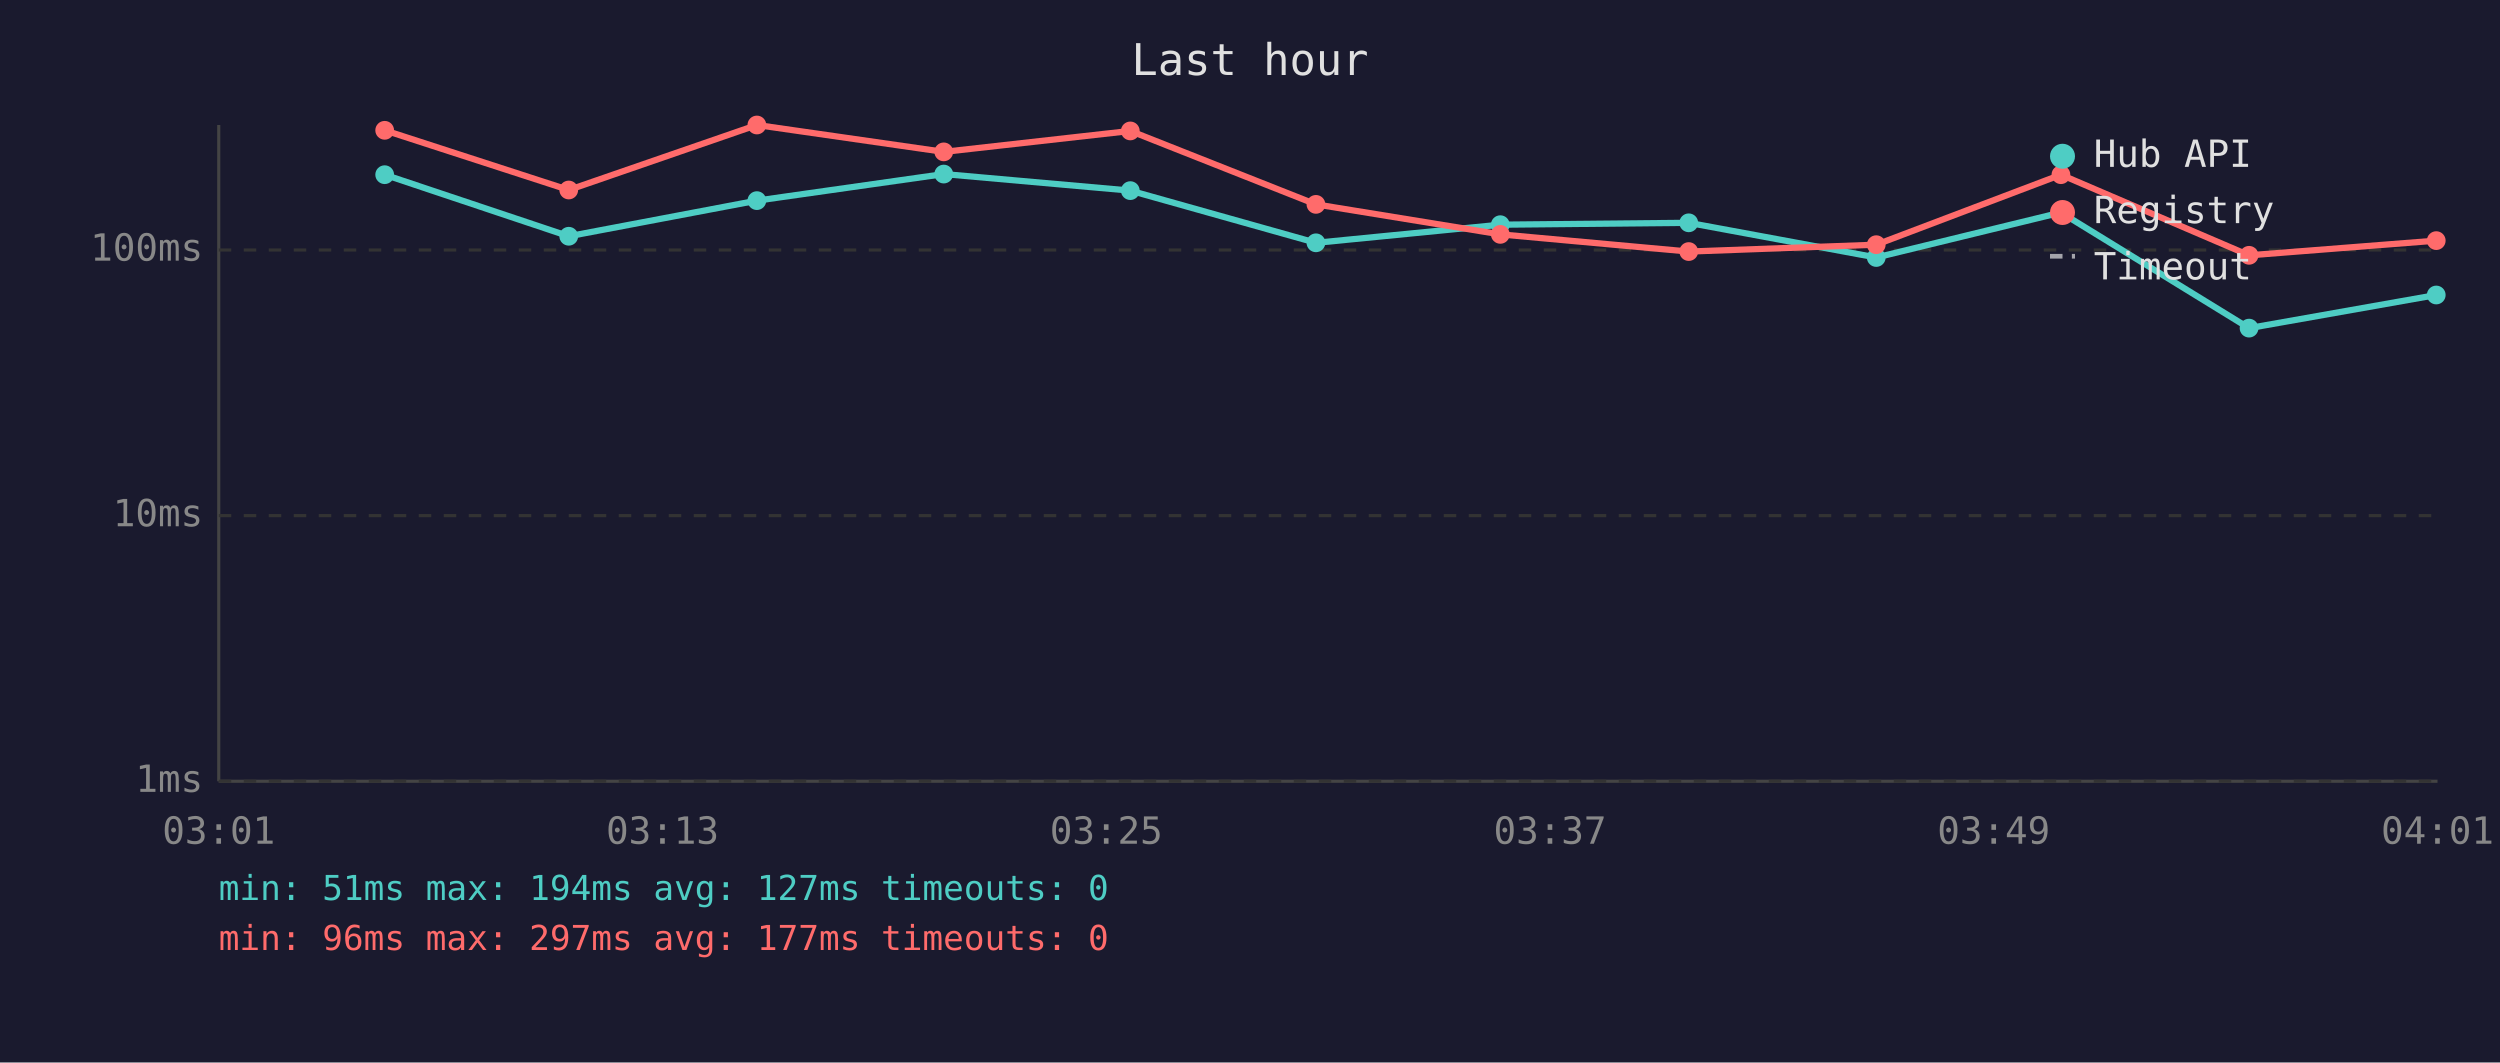
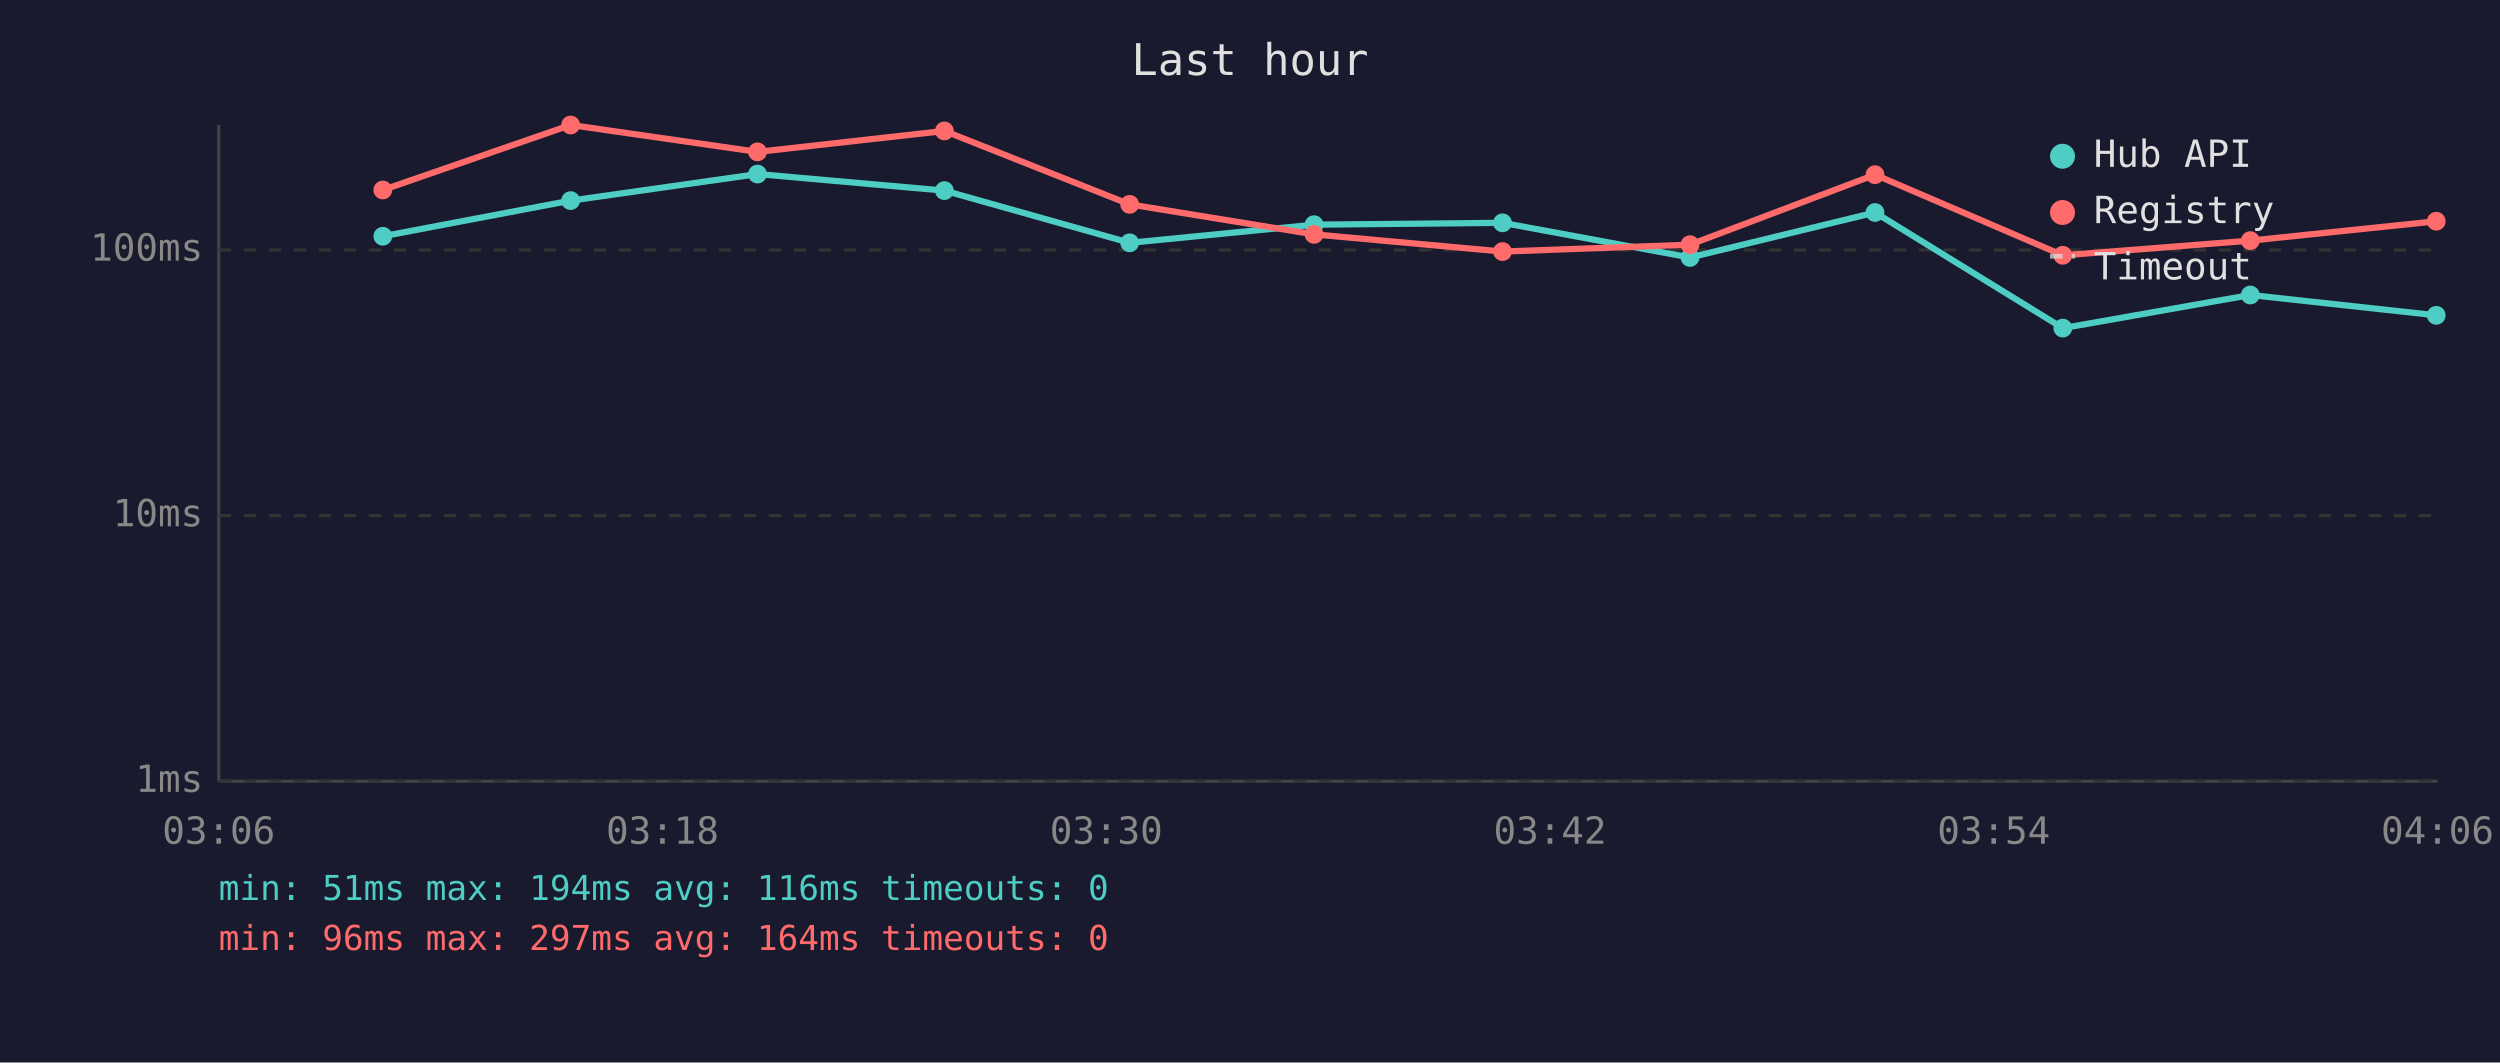
<svg xmlns="http://www.w3.org/2000/svg" viewBox="0 0 800 340" font-family="monospace" font-size="12">
  <rect width="800" height="340" fill="#1a1a2e" />
  <text x="400" y="24" fill="#e0e0e0" font-size="14" text-anchor="middle">Last hour</text>
  <line x1="70" y1="40" x2="70" y2="250" stroke="#444" stroke-width="1" />
  <line x1="70" y1="250" x2="780" y2="250" stroke="#444" stroke-width="1" />
  <line x1="70" y1="250" x2="780" y2="250" stroke="#333" stroke-width="1" stroke-dasharray="4" />
  <text x="65" y="250" fill="#888" text-anchor="end" dominant-baseline="middle">1ms</text>
  <line x1="70" y1="165" x2="780" y2="165" stroke="#333" stroke-width="1" stroke-dasharray="4" />
  <text x="65" y="165" fill="#888" text-anchor="end" dominant-baseline="middle">10ms</text>
  <line x1="70" y1="80" x2="780" y2="80" stroke="#333" stroke-width="1" stroke-dasharray="4" />
  <text x="65" y="80" fill="#888" text-anchor="end" dominant-baseline="middle">100ms</text>
-   <text x="70" y="270" fill="#888" text-anchor="middle">03:01</text>
-   <text x="212" y="270" fill="#888" text-anchor="middle">03:13</text>
-   <text x="354" y="270" fill="#888" text-anchor="middle">03:25</text>
-   <text x="496" y="270" fill="#888" text-anchor="middle">03:37</text>
-   <text x="638" y="270" fill="#888" text-anchor="middle">03:49</text>
-   <text x="780" y="270" fill="#888" text-anchor="middle">04:01</text>
-   <polyline points="123.1,55.9 182.0,75.6 242.2,64.2 302.0,55.7 361.7,61.0 421.1,77.7 480.1,71.9 540.4,71.3 600.4,82.4 659.5,68.0 719.7,105.0 779.6,94.4" fill="none" stroke="#4ecdc4" stroke-width="2" opacity="1" />
-   <circle cx="123.1" cy="55.9" r="3" fill="#4ecdc4" />
-   <circle cx="182.0" cy="75.6" r="3" fill="#4ecdc4" />
-   <circle cx="242.2" cy="64.2" r="3" fill="#4ecdc4" />
-   <circle cx="302.0" cy="55.7" r="3" fill="#4ecdc4" />
-   <circle cx="361.7" cy="61.0" r="3" fill="#4ecdc4" />
-   <circle cx="421.1" cy="77.7" r="3" fill="#4ecdc4" />
-   <circle cx="480.1" cy="71.9" r="3" fill="#4ecdc4" />
-   <circle cx="540.4" cy="71.3" r="3" fill="#4ecdc4" />
-   <circle cx="600.4" cy="82.4" r="3" fill="#4ecdc4" />
-   <circle cx="659.5" cy="68.0" r="3" fill="#4ecdc4" />
-   <circle cx="719.7" cy="105.0" r="3" fill="#4ecdc4" />
-   <circle cx="779.6" cy="94.4" r="3" fill="#4ecdc4" />
-   <polyline points="123.1,41.7 182.0,60.8 242.2,40.0 302.0,48.6 361.7,41.9 421.1,65.4 480.1,75.0 540.4,80.5 600.4,78.3 659.5,55.9 719.7,81.7 779.6,77.0" fill="none" stroke="#ff6b6b" stroke-width="2" opacity="1" />
-   <circle cx="123.1" cy="41.7" r="3" fill="#ff6b6b" />
-   <circle cx="182.0" cy="60.8" r="3" fill="#ff6b6b" />
-   <circle cx="242.2" cy="40.0" r="3" fill="#ff6b6b" />
-   <circle cx="302.0" cy="48.6" r="3" fill="#ff6b6b" />
-   <circle cx="361.7" cy="41.9" r="3" fill="#ff6b6b" />
-   <circle cx="421.1" cy="65.4" r="3" fill="#ff6b6b" />
-   <circle cx="480.1" cy="75.0" r="3" fill="#ff6b6b" />
-   <circle cx="540.4" cy="80.5" r="3" fill="#ff6b6b" />
-   <circle cx="600.4" cy="78.3" r="3" fill="#ff6b6b" />
-   <circle cx="659.5" cy="55.9" r="3" fill="#ff6b6b" />
-   <circle cx="719.7" cy="81.7" r="3" fill="#ff6b6b" />
-   <circle cx="779.6" cy="77.0" r="3" fill="#ff6b6b" />
+   <text x="70" y="270" fill="#888" text-anchor="middle">03:06</text>
+   <text x="212" y="270" fill="#888" text-anchor="middle">03:18</text>
+   <text x="354" y="270" fill="#888" text-anchor="middle">03:30</text>
+   <text x="496" y="270" fill="#888" text-anchor="middle">03:42</text>
+   <text x="638" y="270" fill="#888" text-anchor="middle">03:54</text>
+   <text x="780" y="270" fill="#888" text-anchor="middle">04:06</text>
+   <polyline points="122.5,75.6 182.6,64.2 242.4,55.7 302.2,61.0 361.5,77.7 420.5,71.9 480.8,71.3 540.8,82.4 600.0,68.0 660.1,105.0 720.1,94.4 779.6,100.9" fill="none" stroke="#4ecdc4" stroke-width="2" opacity="1" />
+   <circle cx="122.5" cy="75.6" r="3" fill="#4ecdc4" />
+   <circle cx="182.6" cy="64.2" r="3" fill="#4ecdc4" />
+   <circle cx="242.4" cy="55.7" r="3" fill="#4ecdc4" />
+   <circle cx="302.2" cy="61.0" r="3" fill="#4ecdc4" />
+   <circle cx="361.5" cy="77.7" r="3" fill="#4ecdc4" />
+   <circle cx="420.5" cy="71.9" r="3" fill="#4ecdc4" />
+   <circle cx="480.8" cy="71.3" r="3" fill="#4ecdc4" />
+   <circle cx="540.8" cy="82.4" r="3" fill="#4ecdc4" />
+   <circle cx="600.0" cy="68.0" r="3" fill="#4ecdc4" />
+   <circle cx="660.1" cy="105.0" r="3" fill="#4ecdc4" />
+   <circle cx="720.1" cy="94.4" r="3" fill="#4ecdc4" />
+   <circle cx="779.6" cy="100.9" r="3" fill="#4ecdc4" />
+   <polyline points="122.5,60.8 182.6,40.0 242.4,48.6 302.2,41.9 361.5,65.4 420.5,75.0 480.8,80.5 540.8,78.3 600.0,55.9 660.1,81.7 720.1,77.0 779.6,70.8" fill="none" stroke="#ff6b6b" stroke-width="2" opacity="1" />
+   <circle cx="122.5" cy="60.8" r="3" fill="#ff6b6b" />
+   <circle cx="182.6" cy="40.0" r="3" fill="#ff6b6b" />
+   <circle cx="242.4" cy="48.6" r="3" fill="#ff6b6b" />
+   <circle cx="302.2" cy="41.9" r="3" fill="#ff6b6b" />
+   <circle cx="361.5" cy="65.4" r="3" fill="#ff6b6b" />
+   <circle cx="420.5" cy="75.0" r="3" fill="#ff6b6b" />
+   <circle cx="480.8" cy="80.5" r="3" fill="#ff6b6b" />
+   <circle cx="540.8" cy="78.3" r="3" fill="#ff6b6b" />
+   <circle cx="600.0" cy="55.9" r="3" fill="#ff6b6b" />
+   <circle cx="660.1" cy="81.7" r="3" fill="#ff6b6b" />
+   <circle cx="720.1" cy="77.0" r="3" fill="#ff6b6b" />
+   <circle cx="779.6" cy="70.8" r="3" fill="#ff6b6b" />
  <circle cx="660" cy="50" r="4" fill="#4ecdc4" />
  <text x="670" y="50" fill="#e0e0e0" dominant-baseline="middle">Hub API</text>
  <circle cx="660" cy="68" r="4" fill="#ff6b6b" />
  <text x="670" y="68" fill="#e0e0e0" dominant-baseline="middle">Registry</text>
  <line x1="656" y1="82" x2="664" y2="82" stroke="#e0e0e0" stroke-width="1.5" stroke-dasharray="4,3" opacity="0.7" />
  <text x="670" y="86" fill="#e0e0e0" dominant-baseline="middle">Timeout</text>
-   <text x="70" y="288" fill="#4ecdc4" font-size="11">min: 51ms  max: 194ms  avg: 127ms  timeouts: 0</text>
-   <text x="70" y="304" fill="#ff6b6b" font-size="11">min: 96ms  max: 297ms  avg: 177ms  timeouts: 0</text>
+   <text x="70" y="288" fill="#4ecdc4" font-size="11">min: 51ms  max: 194ms  avg: 116ms  timeouts: 0</text>
+   <text x="70" y="304" fill="#ff6b6b" font-size="11">min: 96ms  max: 297ms  avg: 164ms  timeouts: 0</text>
</svg>
